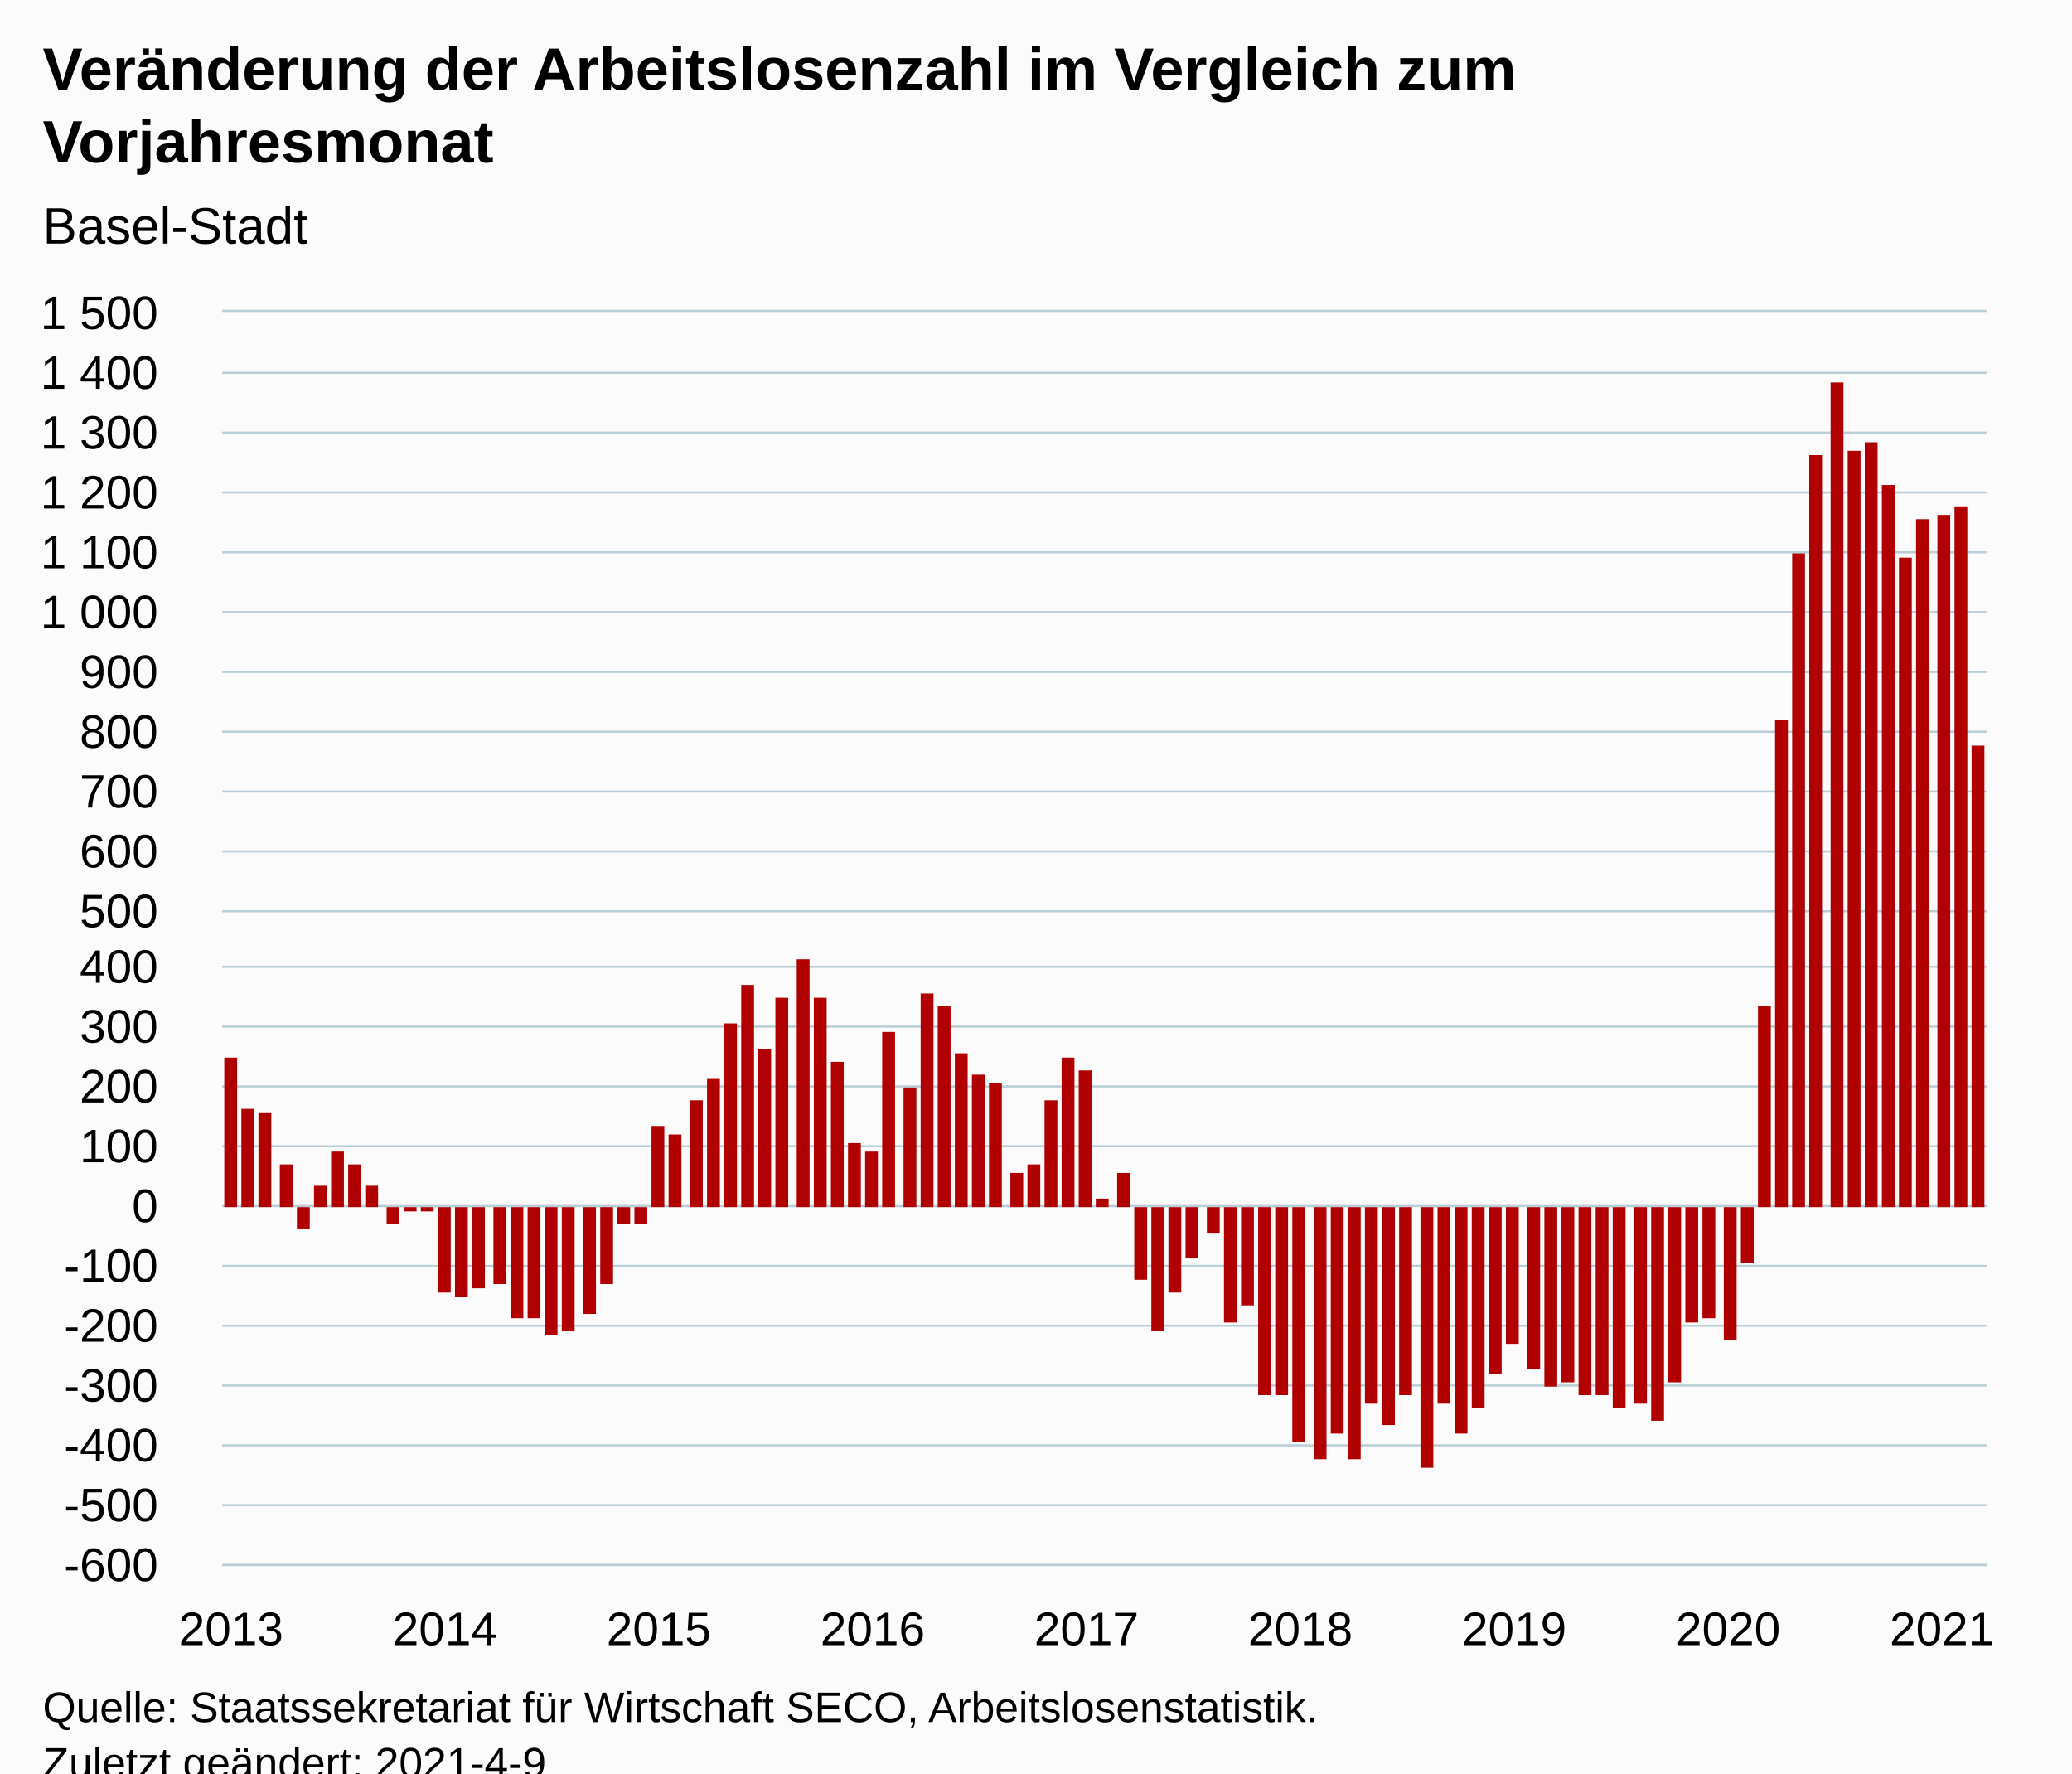
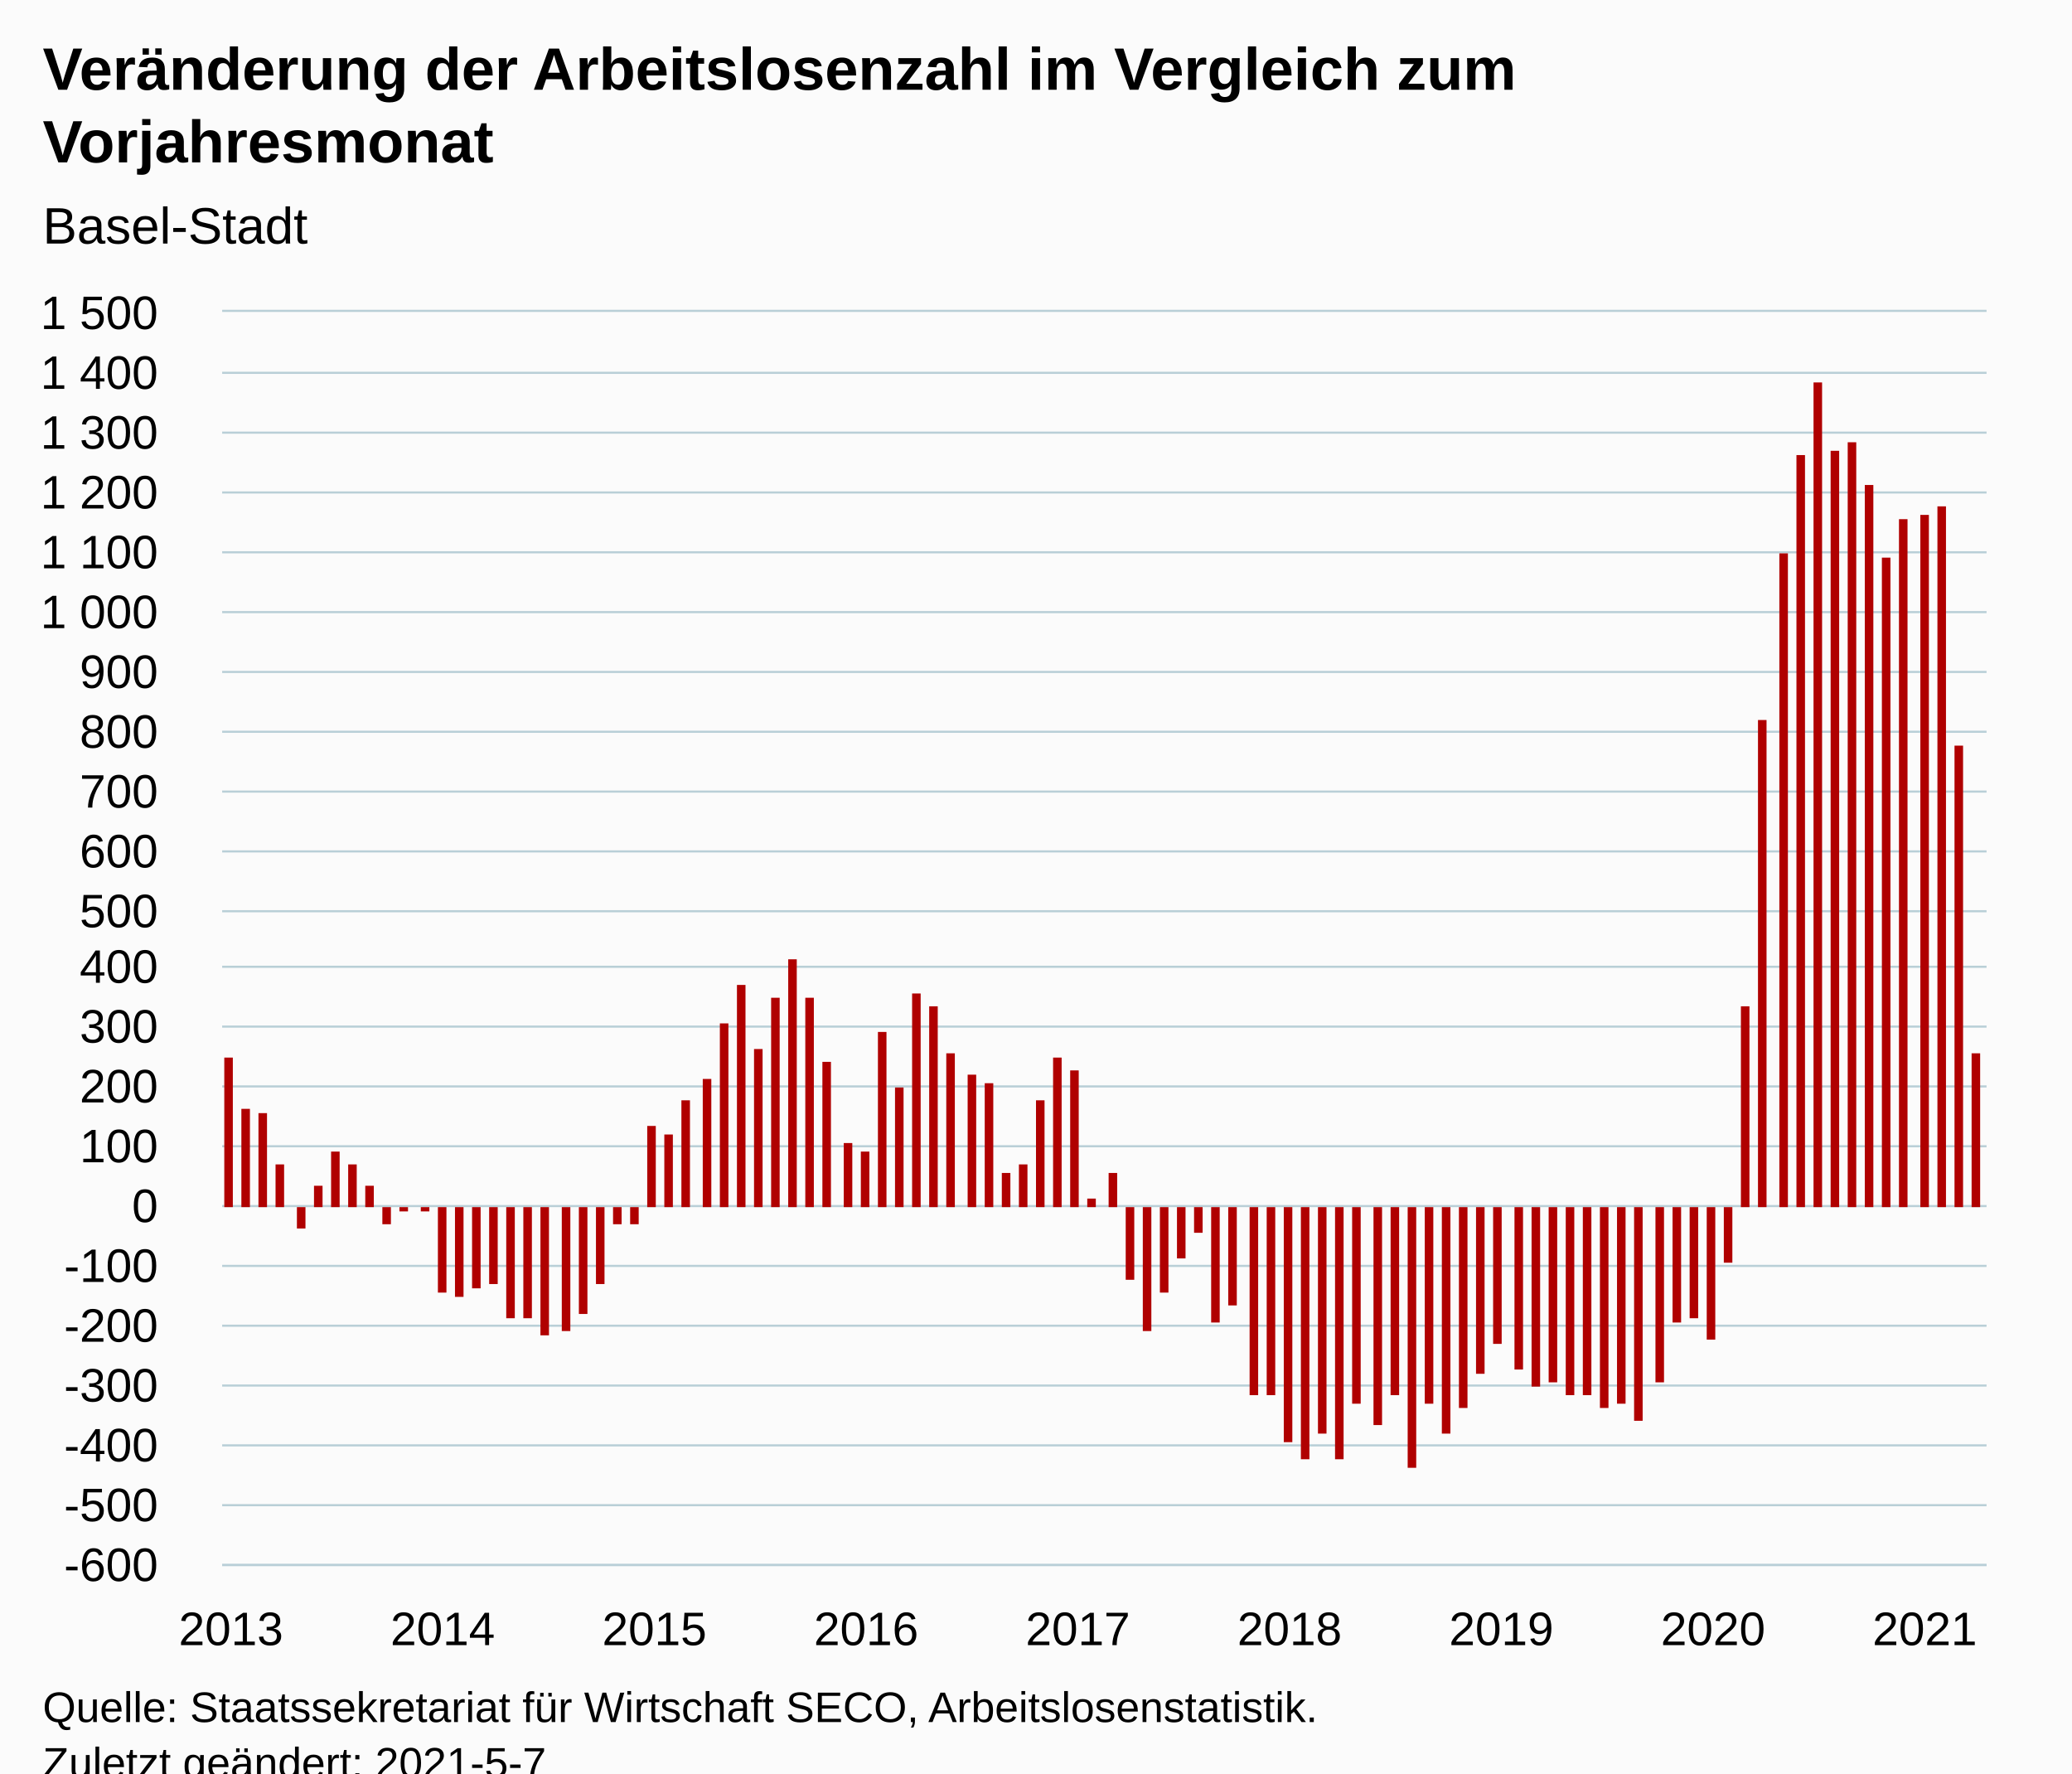
<svg xmlns="http://www.w3.org/2000/svg" version="1.1" class="highcharts-root" style="font-family:Arial;font-size:12px;" viewBox="0 0 485 415">
  <defs>
-     <clipPath id="highcharts-wczqks0-106-">
+     <clipPath id="highcharts-pkrk17k-107-">
      <rect x="0" y="0" width="413" height="293" fill="none" />
    </clipPath>
-     <clipPath id="highcharts-wczqks0-206-">
+     <clipPath id="highcharts-pkrk17k-208-">
      <rect x="0" y="0" width="413" height="293" fill="none" />
    </clipPath>
-     <clipPath id="highcharts-wczqks0-207-">
+     <clipPath id="highcharts-pkrk17k-209-">
      <rect x="52" y="73" width="413" height="293" fill="none" />
    </clipPath>
  </defs>
  <rect fill="#fbfbfb" class="highcharts-background" x="0" y="0" width="485" height="428" rx="0" ry="0" />
  <rect fill="none" class="highcharts-plot-background" x="52" y="73" width="413" height="293" />
  <g class="highcharts-pane-group" data-z-index="0" />
  <g class="highcharts-grid highcharts-xaxis-grid" data-z-index="1">
    <path fill="none" data-z-index="1" class="highcharts-grid-line" d="M 53.5 73 L 53.5 366" opacity="1" />
    <path fill="none" data-z-index="1" class="highcharts-grid-line" d="M 103.5 73 L 103.5 366" opacity="1" />
-     <path fill="none" data-z-index="1" class="highcharts-grid-line" d="M 153.5 73 L 153.5 366" opacity="1" />
-     <path fill="none" data-z-index="1" class="highcharts-grid-line" d="M 203.5 73 L 203.5 366" opacity="1" />
-     <path fill="none" data-z-index="1" class="highcharts-grid-line" d="M 253.5 73 L 253.5 366" opacity="1" />
-     <path fill="none" data-z-index="1" class="highcharts-grid-line" d="M 303.5 73 L 303.5 366" opacity="1" />
-     <path fill="none" data-z-index="1" class="highcharts-grid-line" d="M 353.5 73 L 353.5 366" opacity="1" />
-     <path fill="none" data-z-index="1" class="highcharts-grid-line" d="M 404.5 73 L 404.5 366" opacity="1" />
-     <path fill="none" data-z-index="1" class="highcharts-grid-line" d="M 454.5 73 L 454.5 366" opacity="1" />
+     <path fill="none" data-z-index="1" class="highcharts-grid-line" d="M 152.5 73 L 152.5 366" opacity="1" />
+     <path fill="none" data-z-index="1" class="highcharts-grid-line" d="M 202.5 73 L 202.5 366" opacity="1" />
+     <path fill="none" data-z-index="1" class="highcharts-grid-line" d="M 251.5 73 L 251.5 366" opacity="1" />
+     <path fill="none" data-z-index="1" class="highcharts-grid-line" d="M 301.5 73 L 301.5 366" opacity="1" />
+     <path fill="none" data-z-index="1" class="highcharts-grid-line" d="M 350.5 73 L 350.5 366" opacity="1" />
+     <path fill="none" data-z-index="1" class="highcharts-grid-line" d="M 400.5 73 L 400.5 366" opacity="1" />
+     <path fill="none" data-z-index="1" class="highcharts-grid-line" d="M 450.5 73 L 450.5 366" opacity="1" />
  </g>
  <g class="highcharts-grid highcharts-yaxis-grid" data-z-index="1">
    <path fill="none" stroke="#B9CFD7" stroke-width="0.5" data-z-index="1" class="highcharts-grid-line" d="M 52 366.25 L 465 366.25" opacity="1" />
    <path fill="none" stroke="#B9CFD7" stroke-width="0.5" data-z-index="1" class="highcharts-grid-line" d="M 52 352.25 L 465 352.25" opacity="1" />
    <path fill="none" stroke="#B9CFD7" stroke-width="0.5" data-z-index="1" class="highcharts-grid-line" d="M 52 338.25 L 465 338.25" opacity="1" />
    <path fill="none" stroke="#B9CFD7" stroke-width="0.5" data-z-index="1" class="highcharts-grid-line" d="M 52 324.25 L 465 324.25" opacity="1" />
    <path fill="none" stroke="#B9CFD7" stroke-width="0.5" data-z-index="1" class="highcharts-grid-line" d="M 52 310.25 L 465 310.25" opacity="1" />
    <path fill="none" stroke="#B9CFD7" stroke-width="0.5" data-z-index="1" class="highcharts-grid-line" d="M 52 296.25 L 465 296.25" opacity="1" />
    <path fill="none" stroke="#B9CFD7" stroke-width="0.5" data-z-index="1" class="highcharts-grid-line" d="M 52 282.25 L 465 282.25" opacity="1" />
    <path fill="none" stroke="#B9CFD7" stroke-width="0.5" data-z-index="1" class="highcharts-grid-line" d="M 52 268.25 L 465 268.25" opacity="1" />
    <path fill="none" stroke="#B9CFD7" stroke-width="0.5" data-z-index="1" class="highcharts-grid-line" d="M 52 254.25 L 465 254.25" opacity="1" />
    <path fill="none" stroke="#B9CFD7" stroke-width="0.5" data-z-index="1" class="highcharts-grid-line" d="M 52 240.25 L 465 240.25" opacity="1" />
    <path fill="none" stroke="#B9CFD7" stroke-width="0.5" data-z-index="1" class="highcharts-grid-line" d="M 52 226.25 L 465 226.25" opacity="1" />
    <path fill="none" stroke="#B9CFD7" stroke-width="0.5" data-z-index="1" class="highcharts-grid-line" d="M 52 213.25 L 465 213.25" opacity="1" />
    <path fill="none" stroke="#B9CFD7" stroke-width="0.5" data-z-index="1" class="highcharts-grid-line" d="M 52 199.25 L 465 199.25" opacity="1" />
    <path fill="none" stroke="#B9CFD7" stroke-width="0.5" data-z-index="1" class="highcharts-grid-line" d="M 52 185.25 L 465 185.25" opacity="1" />
    <path fill="none" stroke="#B9CFD7" stroke-width="0.5" data-z-index="1" class="highcharts-grid-line" d="M 52 171.25 L 465 171.25" opacity="1" />
    <path fill="none" stroke="#B9CFD7" stroke-width="0.5" data-z-index="1" class="highcharts-grid-line" d="M 52 157.25 L 465 157.25" opacity="1" />
    <path fill="none" stroke="#B9CFD7" stroke-width="0.5" data-z-index="1" class="highcharts-grid-line" d="M 52 143.25 L 465 143.25" opacity="1" />
    <path fill="none" stroke="#B9CFD7" stroke-width="0.5" data-z-index="1" class="highcharts-grid-line" d="M 52 129.25 L 465 129.25" opacity="1" />
    <path fill="none" stroke="#B9CFD7" stroke-width="0.5" data-z-index="1" class="highcharts-grid-line" d="M 52 115.25 L 465 115.25" opacity="1" />
    <path fill="none" stroke="#B9CFD7" stroke-width="0.5" data-z-index="1" class="highcharts-grid-line" d="M 52 101.25 L 465 101.25" opacity="1" />
    <path fill="none" stroke="#B9CFD7" stroke-width="0.5" data-z-index="1" class="highcharts-grid-line" d="M 52 87.25 L 465 87.25" opacity="1" />
    <path fill="none" stroke="#B9CFD7" stroke-width="0.5" data-z-index="1" class="highcharts-grid-line" d="M 52 72.75 L 465 72.75" opacity="1" />
  </g>
  <rect fill="none" class="highcharts-plot-border" data-z-index="1" x="52" y="73" width="413" height="293" />
  <g class="highcharts-axis highcharts-xaxis" data-z-index="2">
    <path fill="none" class="highcharts-axis-line" stroke="#B9CFD7" stroke-width="0.5" data-z-index="7" d="M 52 366.25 L 465 366.25" />
  </g>
  <g class="highcharts-axis highcharts-yaxis" data-z-index="2">
    <path fill="none" class="highcharts-axis-line" data-z-index="7" d="M 52 73 L 52 366" />
  </g>
  <g class="highcharts-series-group" data-z-index="3">
-     <g class="highcharts-series highcharts-series-0 highcharts-column-series" data-z-index="0.1" opacity="1" transform="translate(52,73) scale(1 1)" clip-path="url(#highcharts-wczqks0-206-)">
-       <rect x="0.5" y="174.5" width="3" height="35" fill="#B00000" stroke="#ffffff" stroke-width="1e-7" opacity="1" class="highcharts-point" />
-       <rect x="4.5" y="186.5" width="3" height="23" fill="#B00000" stroke="#ffffff" stroke-width="1e-7" opacity="1" class="highcharts-point" />
-       <rect x="8.5" y="187.5" width="3" height="22" fill="#B00000" stroke="#ffffff" stroke-width="1e-7" opacity="1" class="highcharts-point" />
-       <rect x="13.5" y="199.5" width="3" height="10" fill="#B00000" stroke="#ffffff" stroke-width="1e-7" opacity="1" class="highcharts-point" />
-       <rect x="17.5" y="209.5" width="3" height="5" fill="#B00000" stroke="#ffffff" stroke-width="1e-7" opacity="1" class="highcharts-point highcharts-negative" />
-       <rect x="21.5" y="204.5" width="3" height="5" fill="#B00000" stroke="#ffffff" stroke-width="1e-7" opacity="1" class="highcharts-point" />
-       <rect x="25.5" y="196.5" width="3" height="13" fill="#B00000" stroke="#ffffff" stroke-width="1e-7" opacity="1" class="highcharts-point" />
-       <rect x="29.5" y="199.5" width="3" height="10" fill="#B00000" stroke="#ffffff" stroke-width="1e-7" opacity="1" class="highcharts-point" />
-       <rect x="33.5" y="204.5" width="3" height="5" fill="#B00000" stroke="#ffffff" stroke-width="1e-7" opacity="1" class="highcharts-point" />
-       <rect x="38.5" y="209.5" width="3" height="4" fill="#B00000" stroke="#ffffff" stroke-width="1e-7" opacity="1" class="highcharts-point highcharts-negative" />
-       <rect x="42.5" y="209.5" width="3" height="1" fill="#B00000" stroke="#ffffff" stroke-width="1e-7" opacity="1" class="highcharts-point highcharts-negative" />
-       <rect x="46.5" y="209.5" width="3" height="1" fill="#B00000" stroke="#ffffff" stroke-width="1e-7" opacity="1" class="highcharts-point highcharts-negative" />
-       <rect x="50.5" y="209.5" width="3" height="20" fill="#B00000" stroke="#ffffff" stroke-width="1e-7" opacity="1" class="highcharts-point highcharts-negative" />
-       <rect x="54.5" y="209.5" width="3" height="21" fill="#B00000" stroke="#ffffff" stroke-width="1e-7" opacity="1" class="highcharts-point highcharts-negative" />
-       <rect x="58.5" y="209.5" width="3" height="19" fill="#B00000" stroke="#ffffff" stroke-width="1e-7" opacity="1" class="highcharts-point highcharts-negative" />
-       <rect x="63.5" y="209.5" width="3" height="18" fill="#B00000" stroke="#ffffff" stroke-width="1e-7" opacity="1" class="highcharts-point highcharts-negative" />
-       <rect x="67.5" y="209.5" width="3" height="26" fill="#B00000" stroke="#ffffff" stroke-width="1e-7" opacity="1" class="highcharts-point highcharts-negative" />
-       <rect x="71.5" y="209.5" width="3" height="26" fill="#B00000" stroke="#ffffff" stroke-width="1e-7" opacity="1" class="highcharts-point highcharts-negative" />
-       <rect x="75.5" y="209.5" width="3" height="30" fill="#B00000" stroke="#ffffff" stroke-width="1e-7" opacity="1" class="highcharts-point highcharts-negative" />
-       <rect x="79.5" y="209.5" width="3" height="29" fill="#B00000" stroke="#ffffff" stroke-width="1e-7" opacity="1" class="highcharts-point highcharts-negative" />
-       <rect x="84.5" y="209.5" width="3" height="25" fill="#B00000" stroke="#ffffff" stroke-width="1e-7" opacity="1" class="highcharts-point highcharts-negative" />
-       <rect x="88.5" y="209.5" width="3" height="18" fill="#B00000" stroke="#ffffff" stroke-width="1e-7" opacity="1" class="highcharts-point highcharts-negative" />
-       <rect x="92.5" y="209.5" width="3" height="4" fill="#B00000" stroke="#ffffff" stroke-width="1e-7" opacity="1" class="highcharts-point highcharts-negative" />
-       <rect x="96.5" y="209.5" width="3" height="4" fill="#B00000" stroke="#ffffff" stroke-width="1e-7" opacity="1" class="highcharts-point highcharts-negative" />
-       <rect x="100.5" y="190.5" width="3" height="19" fill="#B00000" stroke="#ffffff" stroke-width="1e-7" opacity="1" class="highcharts-point" />
-       <rect x="104.5" y="192.5" width="3" height="17" fill="#B00000" stroke="#ffffff" stroke-width="1e-7" opacity="1" class="highcharts-point" />
-       <rect x="109.5" y="184.5" width="3" height="25" fill="#B00000" stroke="#ffffff" stroke-width="1e-7" opacity="1" class="highcharts-point" />
-       <rect x="113.5" y="179.5" width="3" height="30" fill="#B00000" stroke="#ffffff" stroke-width="1e-7" opacity="1" class="highcharts-point" />
-       <rect x="117.5" y="166.5" width="3" height="43" fill="#B00000" stroke="#ffffff" stroke-width="1e-7" opacity="1" class="highcharts-point" />
-       <rect x="121.5" y="157.5" width="3" height="52" fill="#B00000" stroke="#ffffff" stroke-width="1e-7" opacity="1" class="highcharts-point" />
-       <rect x="125.5" y="172.5" width="3" height="37" fill="#B00000" stroke="#ffffff" stroke-width="1e-7" opacity="1" class="highcharts-point" />
-       <rect x="129.5" y="160.5" width="3" height="49" fill="#B00000" stroke="#ffffff" stroke-width="1e-7" opacity="1" class="highcharts-point" />
-       <rect x="134.5" y="151.5" width="3" height="58" fill="#B00000" stroke="#ffffff" stroke-width="1e-7" opacity="1" class="highcharts-point" />
-       <rect x="138.5" y="160.5" width="3" height="49" fill="#B00000" stroke="#ffffff" stroke-width="1e-7" opacity="1" class="highcharts-point" />
-       <rect x="142.5" y="175.5" width="3" height="34" fill="#B00000" stroke="#ffffff" stroke-width="1e-7" opacity="1" class="highcharts-point" />
-       <rect x="146.5" y="194.5" width="3" height="15" fill="#B00000" stroke="#ffffff" stroke-width="1e-7" opacity="1" class="highcharts-point" />
-       <rect x="150.5" y="196.5" width="3" height="13" fill="#B00000" stroke="#ffffff" stroke-width="1e-7" opacity="1" class="highcharts-point" />
-       <rect x="154.5" y="168.5" width="3" height="41" fill="#B00000" stroke="#ffffff" stroke-width="1e-7" opacity="1" class="highcharts-point" />
-       <rect x="159.5" y="181.5" width="3" height="28" fill="#B00000" stroke="#ffffff" stroke-width="1e-7" opacity="1" class="highcharts-point" />
-       <rect x="163.5" y="159.5" width="3" height="50" fill="#B00000" stroke="#ffffff" stroke-width="1e-7" opacity="1" class="highcharts-point" />
-       <rect x="167.5" y="162.5" width="3" height="47" fill="#B00000" stroke="#ffffff" stroke-width="1e-7" opacity="1" class="highcharts-point" />
-       <rect x="171.5" y="173.5" width="3" height="36" fill="#B00000" stroke="#ffffff" stroke-width="1e-7" opacity="1" class="highcharts-point" />
-       <rect x="175.5" y="178.5" width="3" height="31" fill="#B00000" stroke="#ffffff" stroke-width="1e-7" opacity="1" class="highcharts-point" />
-       <rect x="179.5" y="180.5" width="3" height="29" fill="#B00000" stroke="#ffffff" stroke-width="1e-7" opacity="1" class="highcharts-point" />
-       <rect x="184.5" y="201.5" width="3" height="8" fill="#B00000" stroke="#ffffff" stroke-width="1e-7" opacity="1" class="highcharts-point" />
-       <rect x="188.5" y="199.5" width="3" height="10" fill="#B00000" stroke="#ffffff" stroke-width="1e-7" opacity="1" class="highcharts-point" />
-       <rect x="192.5" y="184.5" width="3" height="25" fill="#B00000" stroke="#ffffff" stroke-width="1e-7" opacity="1" class="highcharts-point" />
-       <rect x="196.5" y="174.5" width="3" height="35" fill="#B00000" stroke="#ffffff" stroke-width="1e-7" opacity="1" class="highcharts-point" />
-       <rect x="200.5" y="177.5" width="3" height="32" fill="#B00000" stroke="#ffffff" stroke-width="1e-7" opacity="1" class="highcharts-point" />
-       <rect x="204.5" y="207.5" width="3" height="2" fill="#B00000" stroke="#ffffff" stroke-width="1e-7" opacity="1" class="highcharts-point" />
-       <rect x="209.5" y="201.5" width="3" height="8" fill="#B00000" stroke="#ffffff" stroke-width="1e-7" opacity="1" class="highcharts-point" />
-       <rect x="213.5" y="209.5" width="3" height="17" fill="#B00000" stroke="#ffffff" stroke-width="1e-7" opacity="1" class="highcharts-point highcharts-negative" />
-       <rect x="217.5" y="209.5" width="3" height="29" fill="#B00000" stroke="#ffffff" stroke-width="1e-7" opacity="1" class="highcharts-point highcharts-negative" />
-       <rect x="221.5" y="209.5" width="3" height="20" fill="#B00000" stroke="#ffffff" stroke-width="1e-7" opacity="1" class="highcharts-point highcharts-negative" />
-       <rect x="225.5" y="209.5" width="3" height="12" fill="#B00000" stroke="#ffffff" stroke-width="1e-7" opacity="1" class="highcharts-point highcharts-negative" />
-       <rect x="230.5" y="209.5" width="3" height="6" fill="#B00000" stroke="#ffffff" stroke-width="1e-7" opacity="1" class="highcharts-point highcharts-negative" />
-       <rect x="234.5" y="209.5" width="3" height="27" fill="#B00000" stroke="#ffffff" stroke-width="1e-7" opacity="1" class="highcharts-point highcharts-negative" />
-       <rect x="238.5" y="209.5" width="3" height="23" fill="#B00000" stroke="#ffffff" stroke-width="1e-7" opacity="1" class="highcharts-point highcharts-negative" />
-       <rect x="242.5" y="209.5" width="3" height="44" fill="#B00000" stroke="#ffffff" stroke-width="1e-7" opacity="1" class="highcharts-point highcharts-negative" />
-       <rect x="246.5" y="209.5" width="3" height="44" fill="#B00000" stroke="#ffffff" stroke-width="1e-7" opacity="1" class="highcharts-point highcharts-negative" />
-       <rect x="250.5" y="209.5" width="3" height="55" fill="#B00000" stroke="#ffffff" stroke-width="1e-7" opacity="1" class="highcharts-point highcharts-negative" />
-       <rect x="255.5" y="209.5" width="3" height="59" fill="#B00000" stroke="#ffffff" stroke-width="1e-7" opacity="1" class="highcharts-point highcharts-negative" />
-       <rect x="259.5" y="209.5" width="3" height="53" fill="#B00000" stroke="#ffffff" stroke-width="1e-7" opacity="1" class="highcharts-point highcharts-negative" />
-       <rect x="263.5" y="209.5" width="3" height="59" fill="#B00000" stroke="#ffffff" stroke-width="1e-7" opacity="1" class="highcharts-point highcharts-negative" />
-       <rect x="267.5" y="209.5" width="3" height="46" fill="#B00000" stroke="#ffffff" stroke-width="1e-7" opacity="1" class="highcharts-point highcharts-negative" />
-       <rect x="271.5" y="209.5" width="3" height="51" fill="#B00000" stroke="#ffffff" stroke-width="1e-7" opacity="1" class="highcharts-point highcharts-negative" />
-       <rect x="275.5" y="209.5" width="3" height="44" fill="#B00000" stroke="#ffffff" stroke-width="1e-7" opacity="1" class="highcharts-point highcharts-negative" />
-       <rect x="280.5" y="209.5" width="3" height="61" fill="#B00000" stroke="#ffffff" stroke-width="1e-7" opacity="1" class="highcharts-point highcharts-negative" />
-       <rect x="284.5" y="209.5" width="3" height="46" fill="#B00000" stroke="#ffffff" stroke-width="1e-7" opacity="1" class="highcharts-point highcharts-negative" />
-       <rect x="288.5" y="209.5" width="3" height="53" fill="#B00000" stroke="#ffffff" stroke-width="1e-7" opacity="1" class="highcharts-point highcharts-negative" />
-       <rect x="292.5" y="209.5" width="3" height="47" fill="#B00000" stroke="#ffffff" stroke-width="1e-7" opacity="1" class="highcharts-point highcharts-negative" />
-       <rect x="296.5" y="209.5" width="3" height="39" fill="#B00000" stroke="#ffffff" stroke-width="1e-7" opacity="1" class="highcharts-point highcharts-negative" />
-       <rect x="300.5" y="209.5" width="3" height="32" fill="#B00000" stroke="#ffffff" stroke-width="1e-7" opacity="1" class="highcharts-point highcharts-negative" />
-       <rect x="305.5" y="209.5" width="3" height="38" fill="#B00000" stroke="#ffffff" stroke-width="1e-7" opacity="1" class="highcharts-point highcharts-negative" />
-       <rect x="309.5" y="209.5" width="3" height="42" fill="#B00000" stroke="#ffffff" stroke-width="1e-7" opacity="1" class="highcharts-point highcharts-negative" />
-       <rect x="313.5" y="209.5" width="3" height="41" fill="#B00000" stroke="#ffffff" stroke-width="1e-7" opacity="1" class="highcharts-point highcharts-negative" />
-       <rect x="317.5" y="209.5" width="3" height="44" fill="#B00000" stroke="#ffffff" stroke-width="1e-7" opacity="1" class="highcharts-point highcharts-negative" />
-       <rect x="321.5" y="209.5" width="3" height="44" fill="#B00000" stroke="#ffffff" stroke-width="1e-7" opacity="1" class="highcharts-point highcharts-negative" />
-       <rect x="325.5" y="209.5" width="3" height="47" fill="#B00000" stroke="#ffffff" stroke-width="1e-7" opacity="1" class="highcharts-point highcharts-negative" />
-       <rect x="330.5" y="209.5" width="3" height="46" fill="#B00000" stroke="#ffffff" stroke-width="1e-7" opacity="1" class="highcharts-point highcharts-negative" />
-       <rect x="334.5" y="209.5" width="3" height="50" fill="#B00000" stroke="#ffffff" stroke-width="1e-7" opacity="1" class="highcharts-point highcharts-negative" />
-       <rect x="338.5" y="209.5" width="3" height="41" fill="#B00000" stroke="#ffffff" stroke-width="1e-7" opacity="1" class="highcharts-point highcharts-negative" />
-       <rect x="342.5" y="209.5" width="3" height="27" fill="#B00000" stroke="#ffffff" stroke-width="1e-7" opacity="1" class="highcharts-point highcharts-negative" />
-       <rect x="346.5" y="209.5" width="3" height="26" fill="#B00000" stroke="#ffffff" stroke-width="1e-7" opacity="1" class="highcharts-point highcharts-negative" />
-       <rect x="351.5" y="209.5" width="3" height="31" fill="#B00000" stroke="#ffffff" stroke-width="1e-7" opacity="1" class="highcharts-point highcharts-negative" />
-       <rect x="355.5" y="209.5" width="3" height="13" fill="#B00000" stroke="#ffffff" stroke-width="1e-7" opacity="1" class="highcharts-point highcharts-negative" />
-       <rect x="359.5" y="162.5" width="3" height="47" fill="#B00000" stroke="#ffffff" stroke-width="1e-7" opacity="1" class="highcharts-point" />
-       <rect x="363.5" y="95.5" width="3" height="114" fill="#B00000" stroke="#ffffff" stroke-width="1e-7" opacity="1" class="highcharts-point" />
-       <rect x="367.5" y="56.5" width="3" height="153" fill="#B00000" stroke="#ffffff" stroke-width="1e-7" opacity="1" class="highcharts-point" />
-       <rect x="371.5" y="33.5" width="3" height="176" fill="#B00000" stroke="#ffffff" stroke-width="1e-7" opacity="1" class="highcharts-point" />
-       <rect x="376.5" y="16.5" width="3" height="193" fill="#B00000" stroke="#ffffff" stroke-width="1e-7" opacity="1" class="highcharts-point" />
-       <rect x="380.5" y="32.5" width="3" height="177" fill="#B00000" stroke="#ffffff" stroke-width="1e-7" opacity="1" class="highcharts-point" />
-       <rect x="384.5" y="30.5" width="3" height="179" fill="#B00000" stroke="#ffffff" stroke-width="1e-7" opacity="1" class="highcharts-point" />
-       <rect x="388.5" y="40.5" width="3" height="169" fill="#B00000" stroke="#ffffff" stroke-width="1e-7" opacity="1" class="highcharts-point" />
-       <rect x="392.5" y="57.5" width="3" height="152" fill="#B00000" stroke="#ffffff" stroke-width="1e-7" opacity="1" class="highcharts-point" />
-       <rect x="396.5" y="48.5" width="3" height="161" fill="#B00000" stroke="#ffffff" stroke-width="1e-7" opacity="1" class="highcharts-point" />
-       <rect x="401.5" y="47.5" width="3" height="162" fill="#B00000" stroke="#ffffff" stroke-width="1e-7" opacity="1" class="highcharts-point" />
-       <rect x="405.5" y="45.5" width="3" height="164" fill="#B00000" stroke="#ffffff" stroke-width="1e-7" opacity="1" class="highcharts-point" />
-       <rect x="409.5" y="101.5" width="3" height="108" fill="#B00000" stroke="#ffffff" stroke-width="1e-7" opacity="1" class="highcharts-point" />
+     <g class="highcharts-series highcharts-series-0 highcharts-column-series" data-z-index="0.1" opacity="1" transform="translate(52,73) scale(1 1)" clip-path="url(#highcharts-pkrk17k-208-)">
+       <rect x="0.5" y="174.5" width="2" height="35" fill="#B00000" stroke="#ffffff" stroke-width="1e-7" opacity="1" class="highcharts-point" />
+       <rect x="4.5" y="186.5" width="2" height="23" fill="#B00000" stroke="#ffffff" stroke-width="1e-7" opacity="1" class="highcharts-point" />
+       <rect x="8.5" y="187.5" width="2" height="22" fill="#B00000" stroke="#ffffff" stroke-width="1e-7" opacity="1" class="highcharts-point" />
+       <rect x="12.5" y="199.5" width="2" height="10" fill="#B00000" stroke="#ffffff" stroke-width="1e-7" opacity="1" class="highcharts-point" />
+       <rect x="17.5" y="209.5" width="2" height="5" fill="#B00000" stroke="#ffffff" stroke-width="1e-7" opacity="1" class="highcharts-point highcharts-negative" />
+       <rect x="21.5" y="204.5" width="2" height="5" fill="#B00000" stroke="#ffffff" stroke-width="1e-7" opacity="1" class="highcharts-point" />
+       <rect x="25.5" y="196.5" width="2" height="13" fill="#B00000" stroke="#ffffff" stroke-width="1e-7" opacity="1" class="highcharts-point" />
+       <rect x="29.5" y="199.5" width="2" height="10" fill="#B00000" stroke="#ffffff" stroke-width="1e-7" opacity="1" class="highcharts-point" />
+       <rect x="33.5" y="204.5" width="2" height="5" fill="#B00000" stroke="#ffffff" stroke-width="1e-7" opacity="1" class="highcharts-point" />
+       <rect x="37.5" y="209.5" width="2" height="4" fill="#B00000" stroke="#ffffff" stroke-width="1e-7" opacity="1" class="highcharts-point highcharts-negative" />
+       <rect x="41.5" y="209.5" width="2" height="1" fill="#B00000" stroke="#ffffff" stroke-width="1e-7" opacity="1" class="highcharts-point highcharts-negative" />
+       <rect x="46.5" y="209.5" width="2" height="1" fill="#B00000" stroke="#ffffff" stroke-width="1e-7" opacity="1" class="highcharts-point highcharts-negative" />
+       <rect x="50.5" y="209.5" width="2" height="20" fill="#B00000" stroke="#ffffff" stroke-width="1e-7" opacity="1" class="highcharts-point highcharts-negative" />
+       <rect x="54.5" y="209.5" width="2" height="21" fill="#B00000" stroke="#ffffff" stroke-width="1e-7" opacity="1" class="highcharts-point highcharts-negative" />
+       <rect x="58.5" y="209.5" width="2" height="19" fill="#B00000" stroke="#ffffff" stroke-width="1e-7" opacity="1" class="highcharts-point highcharts-negative" />
+       <rect x="62.5" y="209.5" width="2" height="18" fill="#B00000" stroke="#ffffff" stroke-width="1e-7" opacity="1" class="highcharts-point highcharts-negative" />
+       <rect x="66.5" y="209.5" width="2" height="26" fill="#B00000" stroke="#ffffff" stroke-width="1e-7" opacity="1" class="highcharts-point highcharts-negative" />
+       <rect x="70.5" y="209.5" width="2" height="26" fill="#B00000" stroke="#ffffff" stroke-width="1e-7" opacity="1" class="highcharts-point highcharts-negative" />
+       <rect x="74.5" y="209.5" width="2" height="30" fill="#B00000" stroke="#ffffff" stroke-width="1e-7" opacity="1" class="highcharts-point highcharts-negative" />
+       <rect x="79.5" y="209.5" width="2" height="29" fill="#B00000" stroke="#ffffff" stroke-width="1e-7" opacity="1" class="highcharts-point highcharts-negative" />
+       <rect x="83.5" y="209.5" width="2" height="25" fill="#B00000" stroke="#ffffff" stroke-width="1e-7" opacity="1" class="highcharts-point highcharts-negative" />
+       <rect x="87.5" y="209.5" width="2" height="18" fill="#B00000" stroke="#ffffff" stroke-width="1e-7" opacity="1" class="highcharts-point highcharts-negative" />
+       <rect x="91.5" y="209.5" width="2" height="4" fill="#B00000" stroke="#ffffff" stroke-width="1e-7" opacity="1" class="highcharts-point highcharts-negative" />
+       <rect x="95.5" y="209.5" width="2" height="4" fill="#B00000" stroke="#ffffff" stroke-width="1e-7" opacity="1" class="highcharts-point highcharts-negative" />
+       <rect x="99.5" y="190.5" width="2" height="19" fill="#B00000" stroke="#ffffff" stroke-width="1e-7" opacity="1" class="highcharts-point" />
+       <rect x="103.5" y="192.5" width="2" height="17" fill="#B00000" stroke="#ffffff" stroke-width="1e-7" opacity="1" class="highcharts-point" />
+       <rect x="107.5" y="184.5" width="2" height="25" fill="#B00000" stroke="#ffffff" stroke-width="1e-7" opacity="1" class="highcharts-point" />
+       <rect x="112.5" y="179.5" width="2" height="30" fill="#B00000" stroke="#ffffff" stroke-width="1e-7" opacity="1" class="highcharts-point" />
+       <rect x="116.5" y="166.5" width="2" height="43" fill="#B00000" stroke="#ffffff" stroke-width="1e-7" opacity="1" class="highcharts-point" />
+       <rect x="120.5" y="157.5" width="2" height="52" fill="#B00000" stroke="#ffffff" stroke-width="1e-7" opacity="1" class="highcharts-point" />
+       <rect x="124.5" y="172.5" width="2" height="37" fill="#B00000" stroke="#ffffff" stroke-width="1e-7" opacity="1" class="highcharts-point" />
+       <rect x="128.5" y="160.5" width="2" height="49" fill="#B00000" stroke="#ffffff" stroke-width="1e-7" opacity="1" class="highcharts-point" />
+       <rect x="132.5" y="151.5" width="2" height="58" fill="#B00000" stroke="#ffffff" stroke-width="1e-7" opacity="1" class="highcharts-point" />
+       <rect x="136.5" y="160.5" width="2" height="49" fill="#B00000" stroke="#ffffff" stroke-width="1e-7" opacity="1" class="highcharts-point" />
+       <rect x="140.5" y="175.5" width="2" height="34" fill="#B00000" stroke="#ffffff" stroke-width="1e-7" opacity="1" class="highcharts-point" />
+       <rect x="145.5" y="194.5" width="2" height="15" fill="#B00000" stroke="#ffffff" stroke-width="1e-7" opacity="1" class="highcharts-point" />
+       <rect x="149.5" y="196.5" width="2" height="13" fill="#B00000" stroke="#ffffff" stroke-width="1e-7" opacity="1" class="highcharts-point" />
+       <rect x="153.5" y="168.5" width="2" height="41" fill="#B00000" stroke="#ffffff" stroke-width="1e-7" opacity="1" class="highcharts-point" />
+       <rect x="157.5" y="181.5" width="2" height="28" fill="#B00000" stroke="#ffffff" stroke-width="1e-7" opacity="1" class="highcharts-point" />
+       <rect x="161.5" y="159.5" width="2" height="50" fill="#B00000" stroke="#ffffff" stroke-width="1e-7" opacity="1" class="highcharts-point" />
+       <rect x="165.5" y="162.5" width="2" height="47" fill="#B00000" stroke="#ffffff" stroke-width="1e-7" opacity="1" class="highcharts-point" />
+       <rect x="169.5" y="173.5" width="2" height="36" fill="#B00000" stroke="#ffffff" stroke-width="1e-7" opacity="1" class="highcharts-point" />
+       <rect x="174.5" y="178.5" width="2" height="31" fill="#B00000" stroke="#ffffff" stroke-width="1e-7" opacity="1" class="highcharts-point" />
+       <rect x="178.5" y="180.5" width="2" height="29" fill="#B00000" stroke="#ffffff" stroke-width="1e-7" opacity="1" class="highcharts-point" />
+       <rect x="182.5" y="201.5" width="2" height="8" fill="#B00000" stroke="#ffffff" stroke-width="1e-7" opacity="1" class="highcharts-point" />
+       <rect x="186.5" y="199.5" width="2" height="10" fill="#B00000" stroke="#ffffff" stroke-width="1e-7" opacity="1" class="highcharts-point" />
+       <rect x="190.5" y="184.5" width="2" height="25" fill="#B00000" stroke="#ffffff" stroke-width="1e-7" opacity="1" class="highcharts-point" />
+       <rect x="194.5" y="174.5" width="2" height="35" fill="#B00000" stroke="#ffffff" stroke-width="1e-7" opacity="1" class="highcharts-point" />
+       <rect x="198.5" y="177.5" width="2" height="32" fill="#B00000" stroke="#ffffff" stroke-width="1e-7" opacity="1" class="highcharts-point" />
+       <rect x="202.5" y="207.5" width="2" height="2" fill="#B00000" stroke="#ffffff" stroke-width="1e-7" opacity="1" class="highcharts-point" />
+       <rect x="207.5" y="201.5" width="2" height="8" fill="#B00000" stroke="#ffffff" stroke-width="1e-7" opacity="1" class="highcharts-point" />
+       <rect x="211.5" y="209.5" width="2" height="17" fill="#B00000" stroke="#ffffff" stroke-width="1e-7" opacity="1" class="highcharts-point highcharts-negative" />
+       <rect x="215.5" y="209.5" width="2" height="29" fill="#B00000" stroke="#ffffff" stroke-width="1e-7" opacity="1" class="highcharts-point highcharts-negative" />
+       <rect x="219.5" y="209.5" width="2" height="20" fill="#B00000" stroke="#ffffff" stroke-width="1e-7" opacity="1" class="highcharts-point highcharts-negative" />
+       <rect x="223.5" y="209.5" width="2" height="12" fill="#B00000" stroke="#ffffff" stroke-width="1e-7" opacity="1" class="highcharts-point highcharts-negative" />
+       <rect x="227.5" y="209.5" width="2" height="6" fill="#B00000" stroke="#ffffff" stroke-width="1e-7" opacity="1" class="highcharts-point highcharts-negative" />
+       <rect x="231.5" y="209.5" width="2" height="27" fill="#B00000" stroke="#ffffff" stroke-width="1e-7" opacity="1" class="highcharts-point highcharts-negative" />
+       <rect x="235.5" y="209.5" width="2" height="23" fill="#B00000" stroke="#ffffff" stroke-width="1e-7" opacity="1" class="highcharts-point highcharts-negative" />
+       <rect x="240.5" y="209.5" width="2" height="44" fill="#B00000" stroke="#ffffff" stroke-width="1e-7" opacity="1" class="highcharts-point highcharts-negative" />
+       <rect x="244.5" y="209.5" width="2" height="44" fill="#B00000" stroke="#ffffff" stroke-width="1e-7" opacity="1" class="highcharts-point highcharts-negative" />
+       <rect x="248.5" y="209.5" width="2" height="55" fill="#B00000" stroke="#ffffff" stroke-width="1e-7" opacity="1" class="highcharts-point highcharts-negative" />
+       <rect x="252.5" y="209.5" width="2" height="59" fill="#B00000" stroke="#ffffff" stroke-width="1e-7" opacity="1" class="highcharts-point highcharts-negative" />
+       <rect x="256.5" y="209.5" width="2" height="53" fill="#B00000" stroke="#ffffff" stroke-width="1e-7" opacity="1" class="highcharts-point highcharts-negative" />
+       <rect x="260.5" y="209.5" width="2" height="59" fill="#B00000" stroke="#ffffff" stroke-width="1e-7" opacity="1" class="highcharts-point highcharts-negative" />
+       <rect x="264.5" y="209.5" width="2" height="46" fill="#B00000" stroke="#ffffff" stroke-width="1e-7" opacity="1" class="highcharts-point highcharts-negative" />
+       <rect x="269.5" y="209.5" width="2" height="51" fill="#B00000" stroke="#ffffff" stroke-width="1e-7" opacity="1" class="highcharts-point highcharts-negative" />
+       <rect x="273.5" y="209.5" width="2" height="44" fill="#B00000" stroke="#ffffff" stroke-width="1e-7" opacity="1" class="highcharts-point highcharts-negative" />
+       <rect x="277.5" y="209.5" width="2" height="61" fill="#B00000" stroke="#ffffff" stroke-width="1e-7" opacity="1" class="highcharts-point highcharts-negative" />
+       <rect x="281.5" y="209.5" width="2" height="46" fill="#B00000" stroke="#ffffff" stroke-width="1e-7" opacity="1" class="highcharts-point highcharts-negative" />
+       <rect x="285.5" y="209.5" width="2" height="53" fill="#B00000" stroke="#ffffff" stroke-width="1e-7" opacity="1" class="highcharts-point highcharts-negative" />
+       <rect x="289.5" y="209.5" width="2" height="47" fill="#B00000" stroke="#ffffff" stroke-width="1e-7" opacity="1" class="highcharts-point highcharts-negative" />
+       <rect x="293.5" y="209.5" width="2" height="39" fill="#B00000" stroke="#ffffff" stroke-width="1e-7" opacity="1" class="highcharts-point highcharts-negative" />
+       <rect x="297.5" y="209.5" width="2" height="32" fill="#B00000" stroke="#ffffff" stroke-width="1e-7" opacity="1" class="highcharts-point highcharts-negative" />
+       <rect x="302.5" y="209.5" width="2" height="38" fill="#B00000" stroke="#ffffff" stroke-width="1e-7" opacity="1" class="highcharts-point highcharts-negative" />
+       <rect x="306.5" y="209.5" width="2" height="42" fill="#B00000" stroke="#ffffff" stroke-width="1e-7" opacity="1" class="highcharts-point highcharts-negative" />
+       <rect x="310.5" y="209.5" width="2" height="41" fill="#B00000" stroke="#ffffff" stroke-width="1e-7" opacity="1" class="highcharts-point highcharts-negative" />
+       <rect x="314.5" y="209.5" width="2" height="44" fill="#B00000" stroke="#ffffff" stroke-width="1e-7" opacity="1" class="highcharts-point highcharts-negative" />
+       <rect x="318.5" y="209.5" width="2" height="44" fill="#B00000" stroke="#ffffff" stroke-width="1e-7" opacity="1" class="highcharts-point highcharts-negative" />
+       <rect x="322.5" y="209.5" width="2" height="47" fill="#B00000" stroke="#ffffff" stroke-width="1e-7" opacity="1" class="highcharts-point highcharts-negative" />
+       <rect x="326.5" y="209.5" width="2" height="46" fill="#B00000" stroke="#ffffff" stroke-width="1e-7" opacity="1" class="highcharts-point highcharts-negative" />
+       <rect x="330.5" y="209.5" width="2" height="50" fill="#B00000" stroke="#ffffff" stroke-width="1e-7" opacity="1" class="highcharts-point highcharts-negative" />
+       <rect x="335.5" y="209.5" width="2" height="41" fill="#B00000" stroke="#ffffff" stroke-width="1e-7" opacity="1" class="highcharts-point highcharts-negative" />
+       <rect x="339.5" y="209.5" width="2" height="27" fill="#B00000" stroke="#ffffff" stroke-width="1e-7" opacity="1" class="highcharts-point highcharts-negative" />
+       <rect x="343.5" y="209.5" width="2" height="26" fill="#B00000" stroke="#ffffff" stroke-width="1e-7" opacity="1" class="highcharts-point highcharts-negative" />
+       <rect x="347.5" y="209.5" width="2" height="31" fill="#B00000" stroke="#ffffff" stroke-width="1e-7" opacity="1" class="highcharts-point highcharts-negative" />
+       <rect x="351.5" y="209.5" width="2" height="13" fill="#B00000" stroke="#ffffff" stroke-width="1e-7" opacity="1" class="highcharts-point highcharts-negative" />
+       <rect x="355.5" y="162.5" width="2" height="47" fill="#B00000" stroke="#ffffff" stroke-width="1e-7" opacity="1" class="highcharts-point" />
+       <rect x="359.5" y="95.5" width="2" height="114" fill="#B00000" stroke="#ffffff" stroke-width="1e-7" opacity="1" class="highcharts-point" />
+       <rect x="364.5" y="56.5" width="2" height="153" fill="#B00000" stroke="#ffffff" stroke-width="1e-7" opacity="1" class="highcharts-point" />
+       <rect x="368.5" y="33.5" width="2" height="176" fill="#B00000" stroke="#ffffff" stroke-width="1e-7" opacity="1" class="highcharts-point" />
+       <rect x="372.5" y="16.5" width="2" height="193" fill="#B00000" stroke="#ffffff" stroke-width="1e-7" opacity="1" class="highcharts-point" />
+       <rect x="376.5" y="32.5" width="2" height="177" fill="#B00000" stroke="#ffffff" stroke-width="1e-7" opacity="1" class="highcharts-point" />
+       <rect x="380.5" y="30.5" width="2" height="179" fill="#B00000" stroke="#ffffff" stroke-width="1e-7" opacity="1" class="highcharts-point" />
+       <rect x="384.5" y="40.5" width="2" height="169" fill="#B00000" stroke="#ffffff" stroke-width="1e-7" opacity="1" class="highcharts-point" />
+       <rect x="388.5" y="57.5" width="2" height="152" fill="#B00000" stroke="#ffffff" stroke-width="1e-7" opacity="1" class="highcharts-point" />
+       <rect x="392.5" y="48.5" width="2" height="161" fill="#B00000" stroke="#ffffff" stroke-width="1e-7" opacity="1" class="highcharts-point" />
+       <rect x="397.5" y="47.5" width="2" height="162" fill="#B00000" stroke="#ffffff" stroke-width="1e-7" opacity="1" class="highcharts-point" />
+       <rect x="401.5" y="45.5" width="2" height="164" fill="#B00000" stroke="#ffffff" stroke-width="1e-7" opacity="1" class="highcharts-point" />
+       <rect x="405.5" y="101.5" width="2" height="108" fill="#B00000" stroke="#ffffff" stroke-width="1e-7" opacity="1" class="highcharts-point" />
+       <rect x="409.5" y="173.5" width="2" height="36" fill="#B00000" stroke="#ffffff" stroke-width="1e-7" opacity="1" class="highcharts-point" />
    </g>
    <g class="highcharts-markers highcharts-series-0 highcharts-column-series" data-z-index="0.1" opacity="1" transform="translate(52,73) scale(1 1)" clip-path="none" />
  </g>
  <text x="10" text-anchor="start" class="highcharts-title" data-z-index="4" style="color:#000000;font-size:14px;font-weight:bold;fill:#000000;" y="21">
    <tspan>Veränderung der Arbeitslosenzahl im Vergleich zum</tspan>
    <tspan dy="17" x="10">Vorjahresmonat</tspan>
  </text>
  <text x="10" text-anchor="start" class="highcharts-subtitle" data-z-index="4" style="color:#000000;font-size:12px;font-weight:normal;fill:#000000;" y="57">
    <tspan>Basel-Stadt</tspan>
  </text>
  <text x="10" text-anchor="start" class="highcharts-caption" data-z-index="4" style="color:#666666;fill:#666666;" y="400" />
  <g class="highcharts-axis-labels highcharts-xaxis-labels" data-z-index="7">
-     <text x="54.086" style="color:#000000;cursor:default;font-size:11px;fill:#000000;" text-anchor="middle" transform="translate(0,0)" y="385" opacity="1">2013</text>
-     <text x="104.146" style="color:#000000;cursor:default;font-size:11px;fill:#000000;" text-anchor="middle" transform="translate(0,0)" y="385" opacity="1">2014</text>
-     <text x="154.207" style="color:#000000;cursor:default;font-size:11px;fill:#000000;" text-anchor="middle" transform="translate(0,0)" y="385" opacity="1">2015</text>
-     <text x="204.268" style="color:#000000;cursor:default;font-size:11px;fill:#000000;" text-anchor="middle" transform="translate(0,0)" y="385" opacity="1">2016</text>
-     <text x="254.328" style="color:#000000;cursor:default;font-size:11px;fill:#000000;" text-anchor="middle" transform="translate(0,0)" y="385" opacity="1">2017</text>
-     <text x="304.389" style="color:#000000;cursor:default;font-size:11px;fill:#000000;" text-anchor="middle" transform="translate(0,0)" y="385" opacity="1">2018</text>
-     <text x="354.449" style="color:#000000;cursor:default;font-size:11px;fill:#000000;" text-anchor="middle" transform="translate(0,0)" y="385" opacity="1">2019</text>
-     <text x="404.51" style="color:#000000;cursor:default;font-size:11px;fill:#000000;" text-anchor="middle" transform="translate(0,0)" y="385" opacity="1">2020</text>
-     <text x="454.571" style="color:#000000;cursor:default;font-size:11px;fill:#000000;" text-anchor="middle" transform="translate(0,0)" y="385" opacity="1">2021</text>
+     <text x="54.065" style="color:#000000;cursor:default;font-size:11px;fill:#000000;" text-anchor="middle" transform="translate(0,0)" y="385" opacity="1">2013</text>
+     <text x="103.625" style="color:#000000;cursor:default;font-size:11px;fill:#000000;" text-anchor="middle" transform="translate(0,0)" y="385" opacity="1">2014</text>
+     <text x="153.185" style="color:#000000;cursor:default;font-size:11px;fill:#000000;" text-anchor="middle" transform="translate(0,0)" y="385" opacity="1">2015</text>
+     <text x="202.745" style="color:#000000;cursor:default;font-size:11px;fill:#000000;" text-anchor="middle" transform="translate(0,0)" y="385" opacity="1">2016</text>
+     <text x="252.305" style="color:#000000;cursor:default;font-size:11px;fill:#000000;" text-anchor="middle" transform="translate(0,0)" y="385" opacity="1">2017</text>
+     <text x="301.865" style="color:#000000;cursor:default;font-size:11px;fill:#000000;" text-anchor="middle" transform="translate(0,0)" y="385" opacity="1">2018</text>
+     <text x="351.425" style="color:#000000;cursor:default;font-size:11px;fill:#000000;" text-anchor="middle" transform="translate(0,0)" y="385" opacity="1">2019</text>
+     <text x="400.985" style="color:#000000;cursor:default;font-size:11px;fill:#000000;" text-anchor="middle" transform="translate(0,0)" y="385" opacity="1">2020</text>
+     <text x="450.545" style="color:#000000;cursor:default;font-size:11px;fill:#000000;" text-anchor="middle" transform="translate(0,0)" y="385" opacity="1">2021</text>
  </g>
  <g class="highcharts-axis-labels highcharts-yaxis-labels" data-z-index="7">
    <text x="37" style="color:#000000;cursor:default;font-size:11px;fill:#000000;" text-anchor="end" transform="translate(0,0)" y="370" opacity="1">-600</text>
    <text x="37" style="color:#000000;cursor:default;font-size:11px;fill:#000000;" text-anchor="end" transform="translate(0,0)" y="356" opacity="1">-500</text>
    <text x="37" style="color:#000000;cursor:default;font-size:11px;fill:#000000;" text-anchor="end" transform="translate(0,0)" y="342" opacity="1">-400</text>
    <text x="37" style="color:#000000;cursor:default;font-size:11px;fill:#000000;" text-anchor="end" transform="translate(0,0)" y="328" opacity="1">-300</text>
    <text x="37" style="color:#000000;cursor:default;font-size:11px;fill:#000000;" text-anchor="end" transform="translate(0,0)" y="314" opacity="1">-200</text>
    <text x="37" style="color:#000000;cursor:default;font-size:11px;fill:#000000;" text-anchor="end" transform="translate(0,0)" y="300" opacity="1">-100</text>
    <text x="37" style="color:#000000;cursor:default;font-size:11px;fill:#000000;" text-anchor="end" transform="translate(0,0)" y="286" opacity="1">0</text>
    <text x="37" style="color:#000000;cursor:default;font-size:11px;fill:#000000;" text-anchor="end" transform="translate(0,0)" y="272" opacity="1">100</text>
    <text x="37" style="color:#000000;cursor:default;font-size:11px;fill:#000000;" text-anchor="end" transform="translate(0,0)" y="258" opacity="1">200</text>
    <text x="37" style="color:#000000;cursor:default;font-size:11px;fill:#000000;" text-anchor="end" transform="translate(0,0)" y="244" opacity="1">300</text>
    <text x="37" style="color:#000000;cursor:default;font-size:11px;fill:#000000;" text-anchor="end" transform="translate(0,0)" y="230" opacity="1">400</text>
    <text x="37" style="color:#000000;cursor:default;font-size:11px;fill:#000000;" text-anchor="end" transform="translate(0,0)" y="217" opacity="1">500</text>
    <text x="37" style="color:#000000;cursor:default;font-size:11px;fill:#000000;" text-anchor="end" transform="translate(0,0)" y="203" opacity="1">600</text>
    <text x="37" style="color:#000000;cursor:default;font-size:11px;fill:#000000;" text-anchor="end" transform="translate(0,0)" y="189" opacity="1">700</text>
    <text x="37" style="color:#000000;cursor:default;font-size:11px;fill:#000000;" text-anchor="end" transform="translate(0,0)" y="175" opacity="1">800</text>
    <text x="37" style="color:#000000;cursor:default;font-size:11px;fill:#000000;" text-anchor="end" transform="translate(0,0)" y="161" opacity="1">900</text>
    <text x="37" style="color:#000000;cursor:default;font-size:11px;fill:#000000;" text-anchor="end" transform="translate(0,0)" y="147" opacity="1">
      <tspan>1 000</tspan>
    </text>
    <text x="37" style="color:#000000;cursor:default;font-size:11px;fill:#000000;" text-anchor="end" transform="translate(0,0)" y="133" opacity="1">
      <tspan>1 100</tspan>
    </text>
    <text x="37" style="color:#000000;cursor:default;font-size:11px;fill:#000000;" text-anchor="end" transform="translate(0,0)" y="119" opacity="1">
      <tspan>1 200</tspan>
    </text>
    <text x="37" style="color:#000000;cursor:default;font-size:11px;fill:#000000;" text-anchor="end" transform="translate(0,0)" y="105" opacity="1">
      <tspan>1 300</tspan>
    </text>
    <text x="37" style="color:#000000;cursor:default;font-size:11px;fill:#000000;" text-anchor="end" transform="translate(0,0)" y="91" opacity="1">
      <tspan>1 400</tspan>
    </text>
    <text x="37" style="color:#000000;cursor:default;font-size:11px;fill:#000000;" text-anchor="end" transform="translate(0,0)" y="77" opacity="1">
      <tspan>1 500</tspan>
    </text>
  </g>
  <text x="10" class="highcharts-credits" text-anchor="start" data-z-index="8" style="cursor:default;color:#000000;font-size:10px;fill:#000000;" y="403">
    <tspan>Quelle: Staatssekretariat für Wirtschaft SECO, Arbeitslosenstatistik.</tspan>
-     <tspan x="10" dy="13">Zuletzt geändert: 2021-4-9</tspan>
+     <tspan x="10" dy="13">Zuletzt geändert: 2021-5-7</tspan>
  </text>
-   <g class="highcharts-control-points" data-z-index="99" clip-path="url(#highcharts-wczqks0-207-)" />
+   <g class="highcharts-control-points" data-z-index="99" clip-path="url(#highcharts-pkrk17k-209-)" />
</svg>
